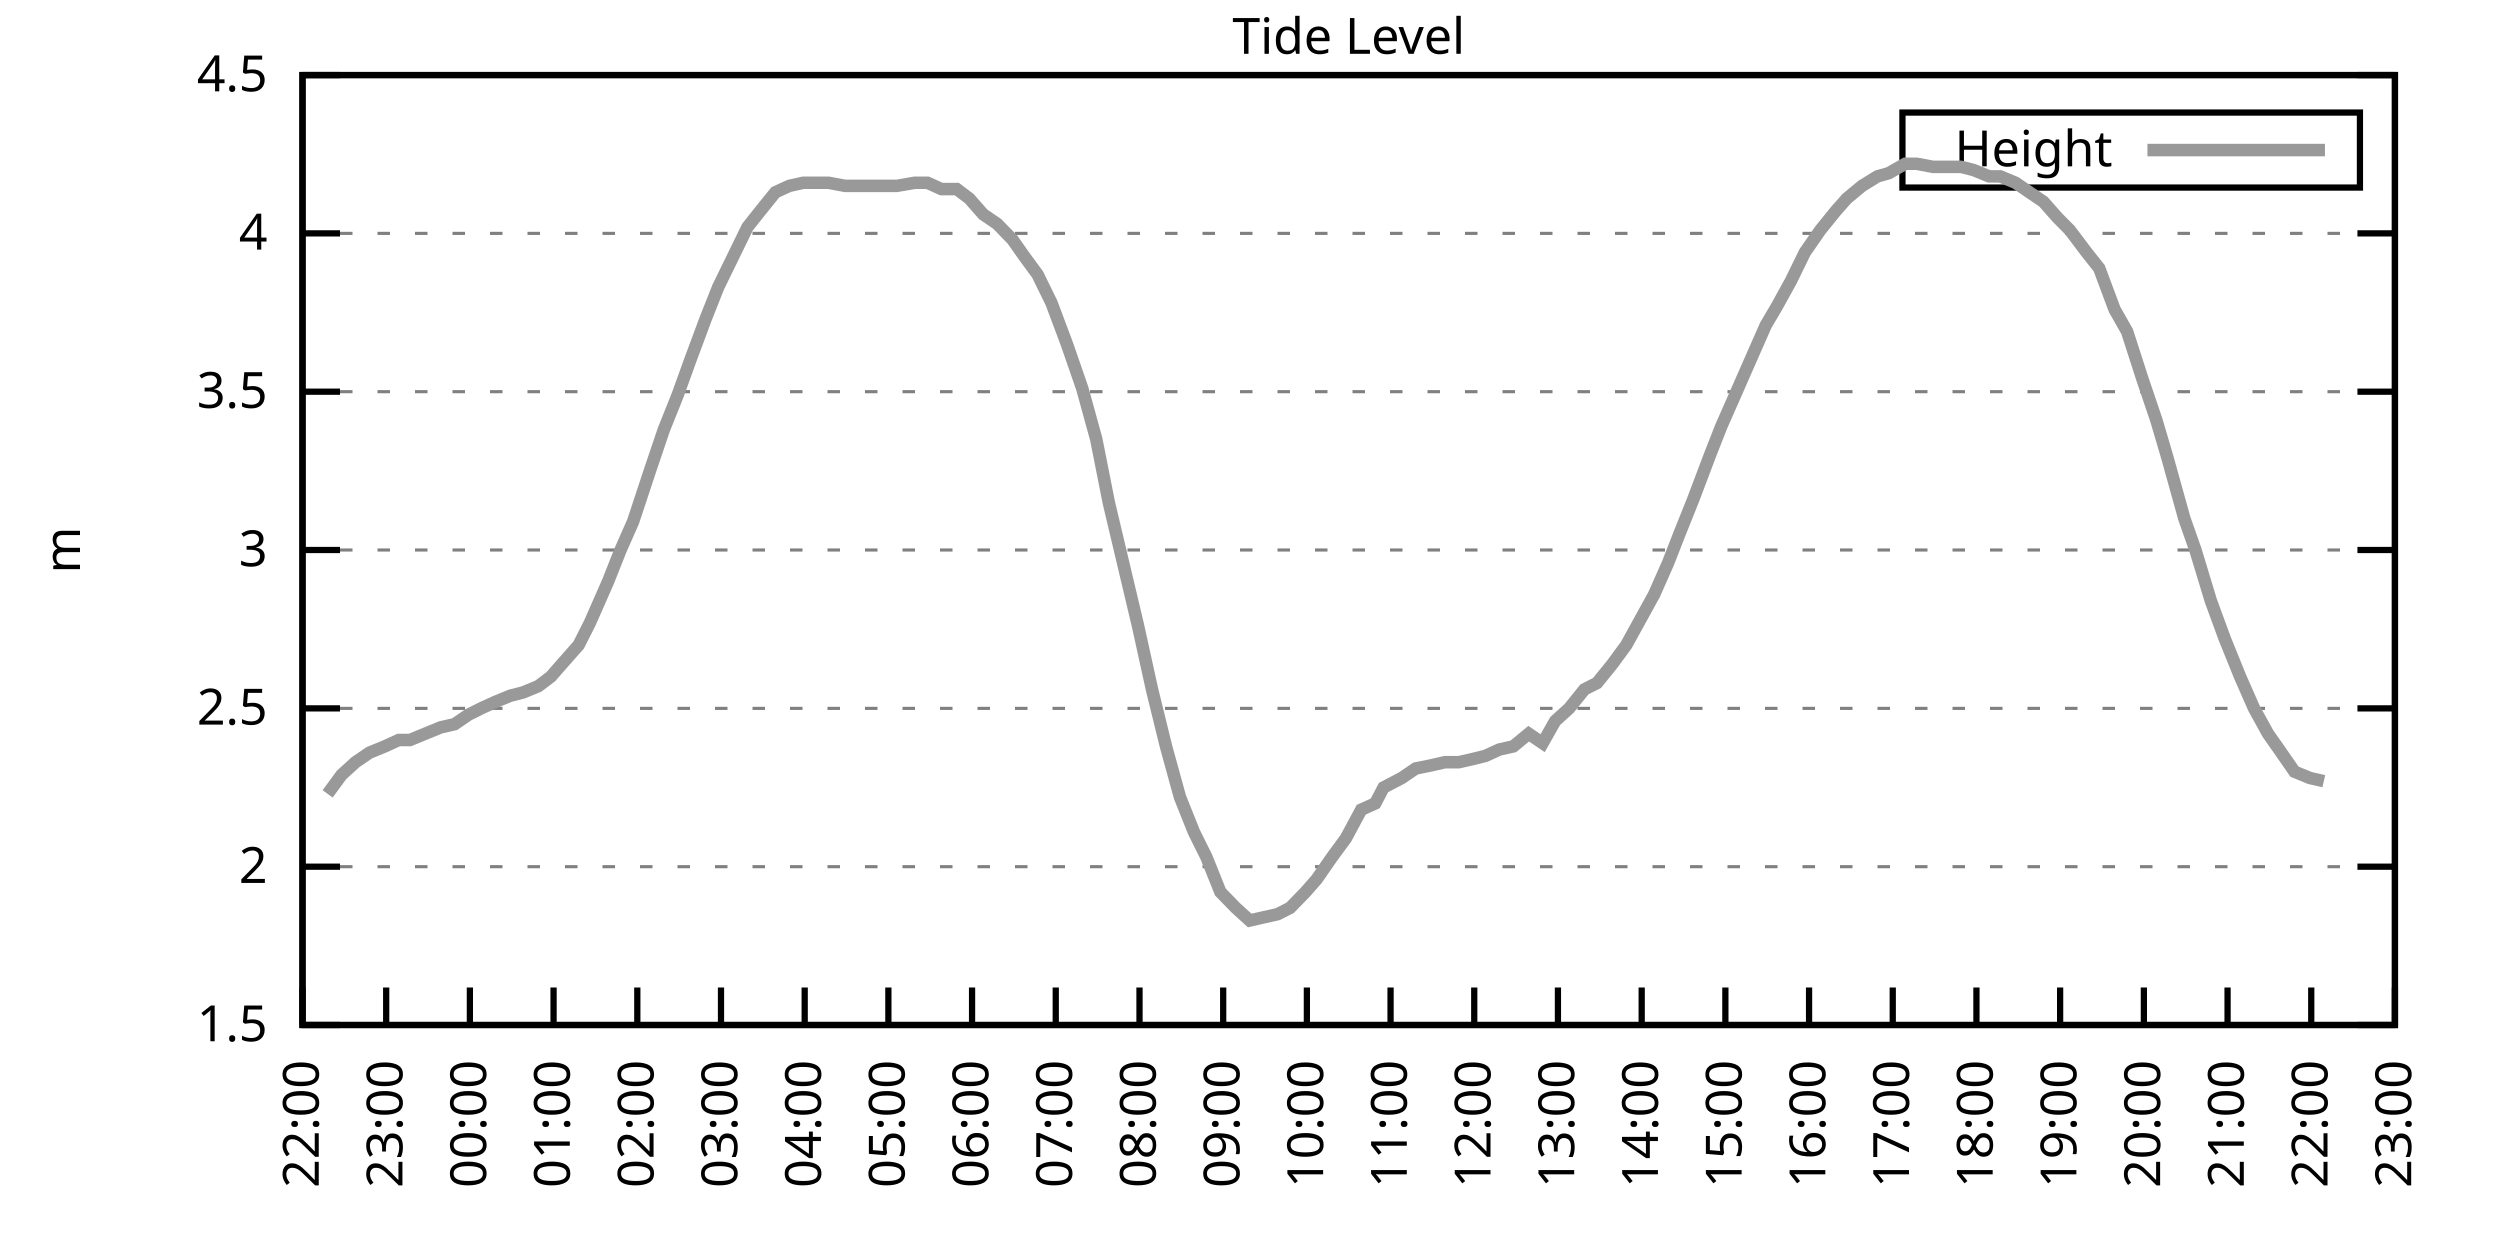
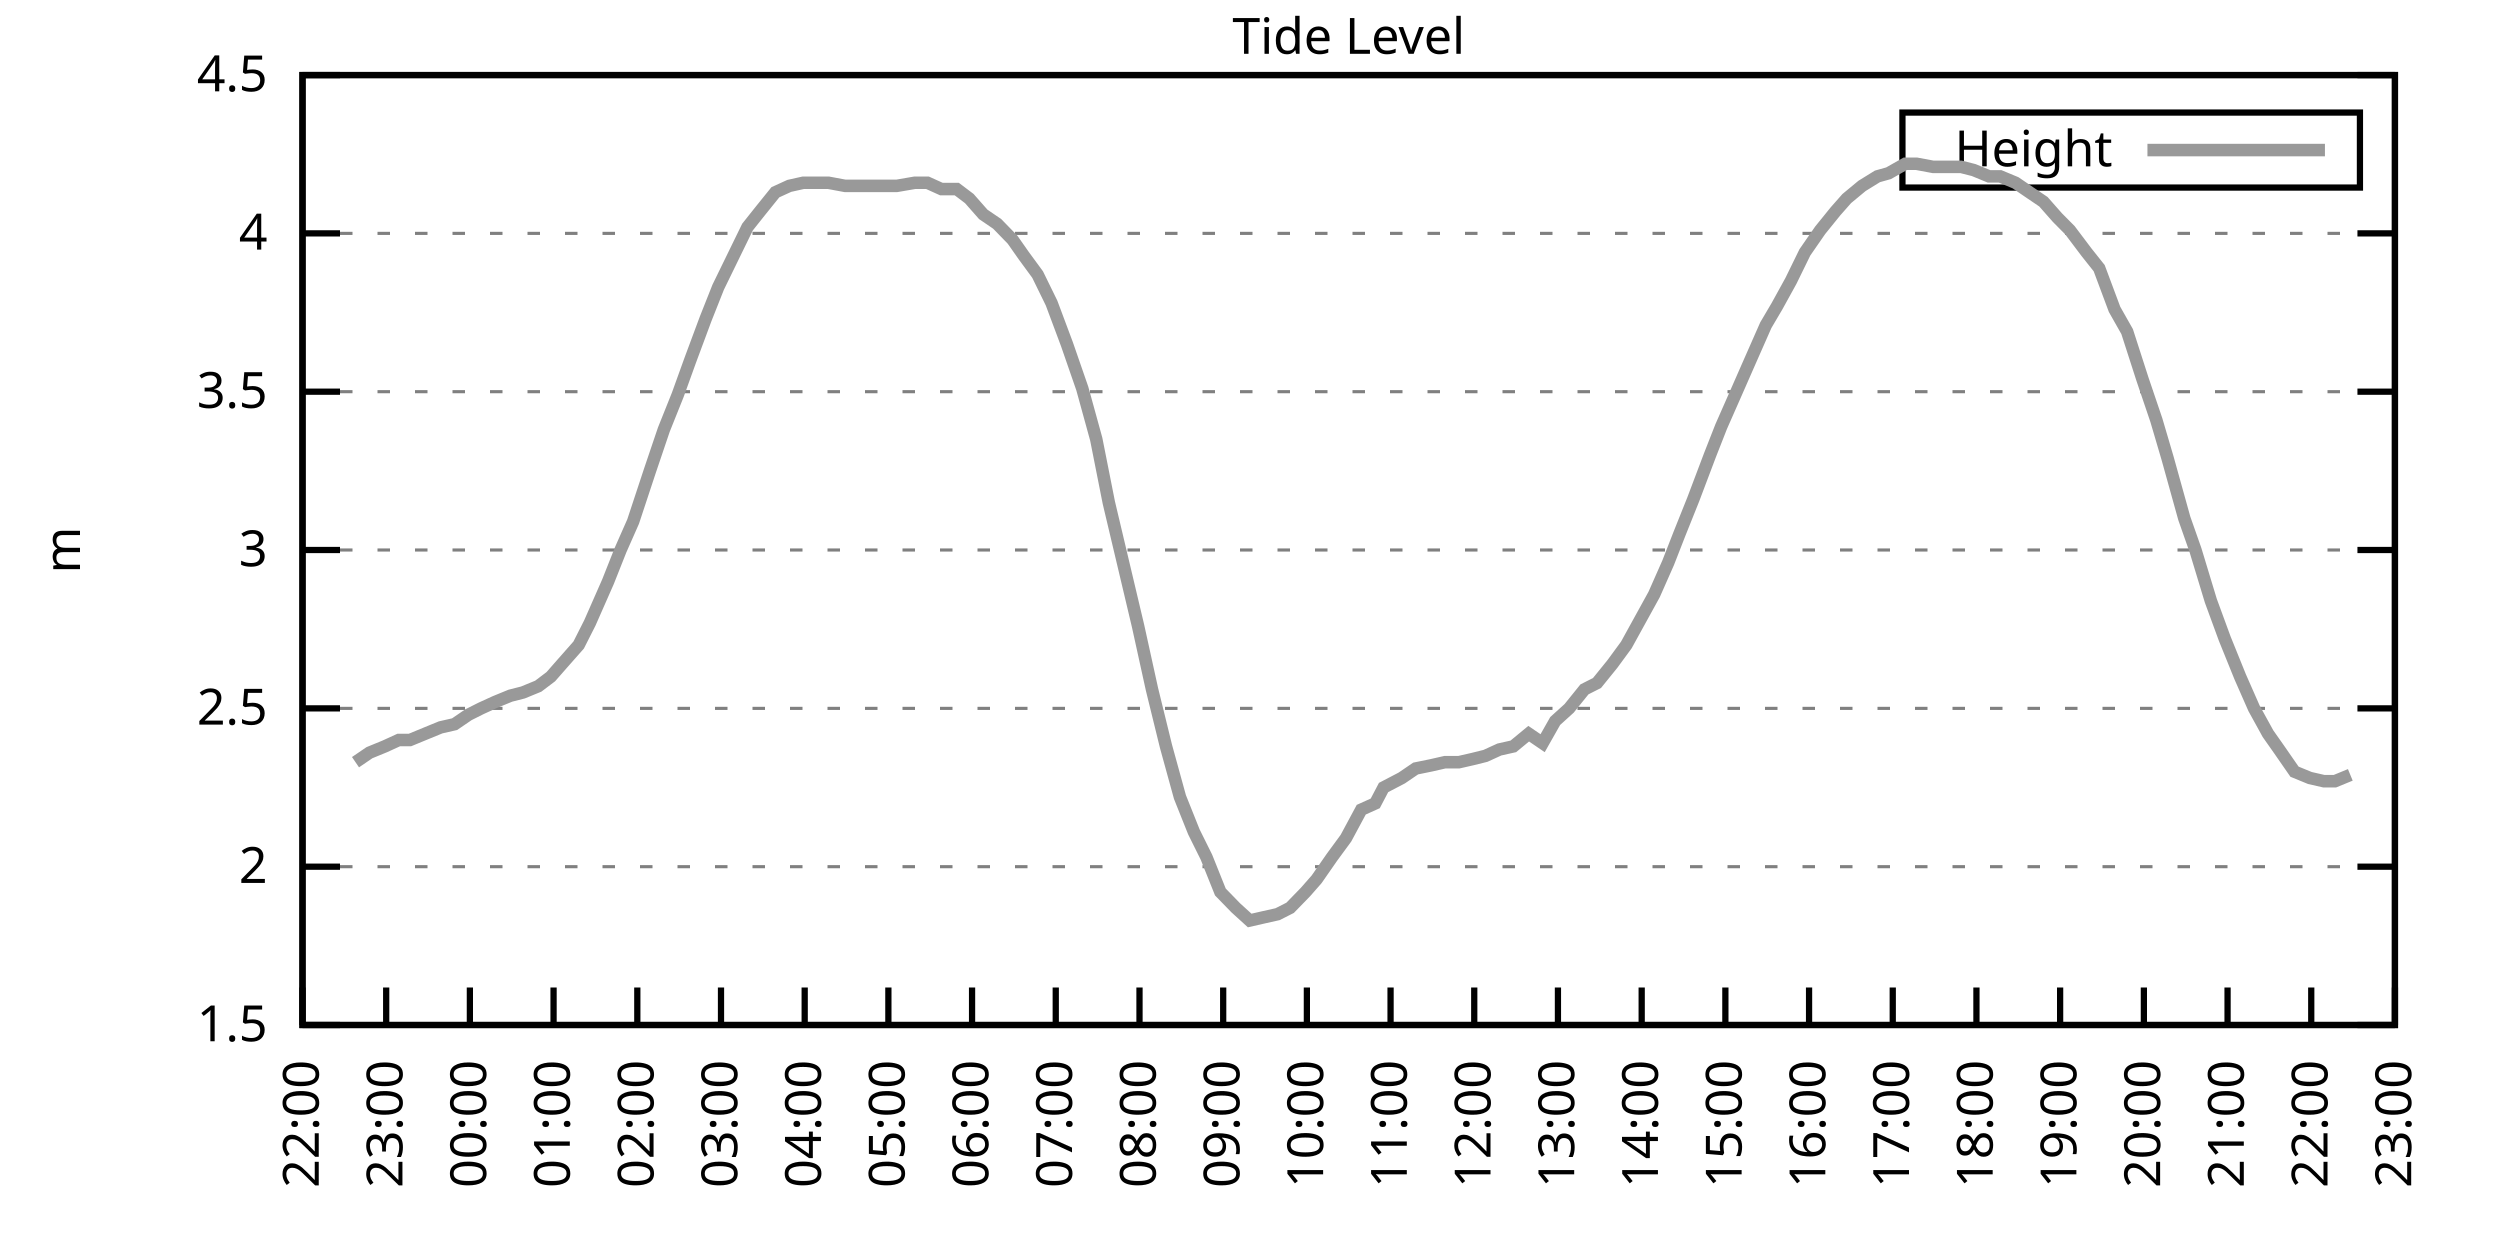
<svg xmlns="http://www.w3.org/2000/svg" xmlns:xlink="http://www.w3.org/1999/xlink" width="400" height="200" viewBox="0 0 400 200">
  <g id="gnuplot_canvas">
    <rect x="0" y="0" width="400" height="200" fill="none" />
    <defs>
      <circle id="gpDot" r="0.5" stroke-width="0.5" stroke="currentColor" />
      <path id="gpPt0" stroke-width="0.333" stroke="currentColor" d="M-1,0 h2 M0,-1 v2" />
      <path id="gpPt1" stroke-width="0.333" stroke="currentColor" d="M-1,-1 L1,1 M1,-1 L-1,1" />
      <path id="gpPt2" stroke-width="0.333" stroke="currentColor" d="M-1,0 L1,0 M0,-1 L0,1 M-1,-1 L1,1 M-1,1 L1,-1" />
      <rect id="gpPt3" stroke-width="0.333" stroke="currentColor" x="-1" y="-1" width="2" height="2" />
      <rect id="gpPt4" stroke-width="0.333" stroke="currentColor" fill="currentColor" x="-1" y="-1" width="2" height="2" />
      <circle id="gpPt5" stroke-width="0.333" stroke="currentColor" cx="0" cy="0" r="1" />
      <use xlink:href="#gpPt5" id="gpPt6" fill="currentColor" stroke="none" />
      <path id="gpPt7" stroke-width="0.333" stroke="currentColor" d="M0,-1.33 L-1.33,0.67 L1.33,0.67 z" />
      <use xlink:href="#gpPt7" id="gpPt8" fill="currentColor" stroke="none" />
      <use xlink:href="#gpPt7" id="gpPt9" stroke="currentColor" transform="rotate(180)" />
      <use xlink:href="#gpPt9" id="gpPt10" fill="currentColor" stroke="none" />
      <use xlink:href="#gpPt3" id="gpPt11" stroke="currentColor" transform="rotate(45)" />
      <use xlink:href="#gpPt11" id="gpPt12" fill="currentColor" stroke="none" />
      <path id="gpPt13" stroke-width="0.333" stroke="currentColor" d="M0,1.330 L1.265,0.411 L0.782,-1.067 L-0.782,-1.076 L-1.265,0.411 z" />
      <use xlink:href="#gpPt13" id="gpPt14" fill="currentColor" stroke="none" />
      <filter id="textbox" filterUnits="objectBoundingBox" x="0" y="0" height="1" width="1">
        <feFlood flood-color="white" flood-opacity="1" result="bgnd" />
        <feComposite in="SourceGraphic" in2="bgnd" operator="atop" />
      </filter>
      <filter id="greybox" filterUnits="objectBoundingBox" x="0" y="0" height="1" width="1">
        <feFlood flood-color="lightgrey" flood-opacity="1" result="grey" />
        <feComposite in="SourceGraphic" in2="grey" operator="atop" />
      </filter>
    </defs>
    <g fill="none" color="white" stroke="currentColor" stroke-width="1.00" stroke-linecap="butt" stroke-linejoin="miter">
</g>
    <g fill="none" color="black" stroke="currentColor" stroke-width="1.00" stroke-linecap="butt" stroke-linejoin="miter">
      <g stroke="none" shape-rendering="crispEdges">
        <polygon fill="rgb(255, 255, 255)" points="48.40,164.00 383.18,164.00 383.18,12.02 48.40,12.02 " />
      </g>
    </g>
    <g fill="none" color="black" stroke="currentColor" stroke-width="1.00" stroke-linecap="butt" stroke-linejoin="miter">
</g>
    <g fill="none" color="black" stroke="black" stroke-width="0.50" stroke-linecap="butt" stroke-linejoin="miter">
</g>
    <g fill="none" color="gray" stroke="currentColor" stroke-width="0.50" stroke-linecap="butt" stroke-linejoin="miter">
      <path stroke="gray" stroke-dasharray="2,4" class="gridline" d="M48.40,164.00 L383.19,164.00  " />
    </g>
    <g fill="none" color="gray" stroke="gray" stroke-width="1.00" stroke-linecap="butt" stroke-linejoin="miter">
</g>
    <g fill="none" color="black" stroke="currentColor" stroke-width="1.00" stroke-linecap="butt" stroke-linejoin="miter">
      <path stroke="black" d="M48.40,164.00 L54.40,164.00 M383.19,164.00 L377.19,164.00  " />
      <g transform="translate(42.80,166.60)" stroke="none" fill="black" font-family="Sans" font-size="8.00" text-anchor="end">
        <text>
          <tspan font-family="Sans"> 1.5</tspan>
        </text>
      </g>
    </g>
    <g fill="none" color="black" stroke="currentColor" stroke-width="1.00" stroke-linecap="butt" stroke-linejoin="miter">
</g>
    <g fill="none" color="black" stroke="black" stroke-width="0.50" stroke-linecap="butt" stroke-linejoin="miter">
</g>
    <g fill="none" color="gray" stroke="currentColor" stroke-width="0.50" stroke-linecap="butt" stroke-linejoin="miter">
      <path stroke="gray" stroke-dasharray="2,4" class="gridline" d="M48.40,138.67 L383.19,138.67  " />
    </g>
    <g fill="none" color="gray" stroke="gray" stroke-width="1.00" stroke-linecap="butt" stroke-linejoin="miter">
</g>
    <g fill="none" color="black" stroke="currentColor" stroke-width="1.00" stroke-linecap="butt" stroke-linejoin="miter">
      <path stroke="black" d="M48.40,138.67 L54.40,138.67 M383.19,138.67 L377.19,138.67  " />
      <g transform="translate(42.80,141.27)" stroke="none" fill="black" font-family="Sans" font-size="8.00" text-anchor="end">
        <text>
          <tspan font-family="Sans"> 2</tspan>
        </text>
      </g>
    </g>
    <g fill="none" color="black" stroke="currentColor" stroke-width="1.00" stroke-linecap="butt" stroke-linejoin="miter">
</g>
    <g fill="none" color="black" stroke="black" stroke-width="0.50" stroke-linecap="butt" stroke-linejoin="miter">
</g>
    <g fill="none" color="gray" stroke="currentColor" stroke-width="0.50" stroke-linecap="butt" stroke-linejoin="miter">
      <path stroke="gray" stroke-dasharray="2,4" class="gridline" d="M48.40,113.34 L383.19,113.34  " />
    </g>
    <g fill="none" color="gray" stroke="gray" stroke-width="1.00" stroke-linecap="butt" stroke-linejoin="miter">
</g>
    <g fill="none" color="black" stroke="currentColor" stroke-width="1.00" stroke-linecap="butt" stroke-linejoin="miter">
      <path stroke="black" d="M48.40,113.34 L54.40,113.34 M383.19,113.34 L377.19,113.34  " />
      <g transform="translate(42.80,115.94)" stroke="none" fill="black" font-family="Sans" font-size="8.00" text-anchor="end">
        <text>
          <tspan font-family="Sans"> 2.5</tspan>
        </text>
      </g>
    </g>
    <g fill="none" color="black" stroke="currentColor" stroke-width="1.00" stroke-linecap="butt" stroke-linejoin="miter">
</g>
    <g fill="none" color="black" stroke="black" stroke-width="0.50" stroke-linecap="butt" stroke-linejoin="miter">
</g>
    <g fill="none" color="gray" stroke="currentColor" stroke-width="0.50" stroke-linecap="butt" stroke-linejoin="miter">
      <path stroke="gray" stroke-dasharray="2,4" class="gridline" d="M48.40,88.00 L383.19,88.00  " />
    </g>
    <g fill="none" color="gray" stroke="gray" stroke-width="1.00" stroke-linecap="butt" stroke-linejoin="miter">
</g>
    <g fill="none" color="black" stroke="currentColor" stroke-width="1.00" stroke-linecap="butt" stroke-linejoin="miter">
      <path stroke="black" d="M48.40,88.00 L54.40,88.00 M383.19,88.00 L377.19,88.00  " />
      <g transform="translate(42.80,90.60)" stroke="none" fill="black" font-family="Sans" font-size="8.00" text-anchor="end">
        <text>
          <tspan font-family="Sans"> 3</tspan>
        </text>
      </g>
    </g>
    <g fill="none" color="black" stroke="currentColor" stroke-width="1.00" stroke-linecap="butt" stroke-linejoin="miter">
</g>
    <g fill="none" color="black" stroke="black" stroke-width="0.50" stroke-linecap="butt" stroke-linejoin="miter">
</g>
    <g fill="none" color="gray" stroke="currentColor" stroke-width="0.50" stroke-linecap="butt" stroke-linejoin="miter">
      <path stroke="gray" stroke-dasharray="2,4" class="gridline" d="M48.40,62.67 L383.19,62.67  " />
    </g>
    <g fill="none" color="gray" stroke="gray" stroke-width="1.00" stroke-linecap="butt" stroke-linejoin="miter">
</g>
    <g fill="none" color="black" stroke="currentColor" stroke-width="1.00" stroke-linecap="butt" stroke-linejoin="miter">
      <path stroke="black" d="M48.40,62.67 L54.40,62.67 M383.19,62.67 L377.19,62.67  " />
      <g transform="translate(42.80,65.27)" stroke="none" fill="black" font-family="Sans" font-size="8.00" text-anchor="end">
        <text>
          <tspan font-family="Sans"> 3.5</tspan>
        </text>
      </g>
    </g>
    <g fill="none" color="black" stroke="currentColor" stroke-width="1.00" stroke-linecap="butt" stroke-linejoin="miter">
</g>
    <g fill="none" color="black" stroke="black" stroke-width="0.50" stroke-linecap="butt" stroke-linejoin="miter">
</g>
    <g fill="none" color="gray" stroke="currentColor" stroke-width="0.50" stroke-linecap="butt" stroke-linejoin="miter">
      <path stroke="gray" stroke-dasharray="2,4" class="gridline" d="M48.40,37.34 L383.19,37.34  " />
    </g>
    <g fill="none" color="gray" stroke="gray" stroke-width="1.00" stroke-linecap="butt" stroke-linejoin="miter">
</g>
    <g fill="none" color="black" stroke="currentColor" stroke-width="1.00" stroke-linecap="butt" stroke-linejoin="miter">
      <path stroke="black" d="M48.40,37.34 L54.40,37.34 M383.19,37.34 L377.19,37.34  " />
      <g transform="translate(42.80,39.94)" stroke="none" fill="black" font-family="Sans" font-size="8.00" text-anchor="end">
        <text>
          <tspan font-family="Sans"> 4</tspan>
        </text>
      </g>
    </g>
    <g fill="none" color="black" stroke="currentColor" stroke-width="1.00" stroke-linecap="butt" stroke-linejoin="miter">
</g>
    <g fill="none" color="black" stroke="black" stroke-width="0.50" stroke-linecap="butt" stroke-linejoin="miter">
</g>
    <g fill="none" color="gray" stroke="currentColor" stroke-width="0.50" stroke-linecap="butt" stroke-linejoin="miter">
      <path stroke="gray" stroke-dasharray="2,4" class="gridline" d="M48.40,12.01 L383.19,12.01  " />
    </g>
    <g fill="none" color="gray" stroke="gray" stroke-width="1.00" stroke-linecap="butt" stroke-linejoin="miter">
</g>
    <g fill="none" color="black" stroke="currentColor" stroke-width="1.00" stroke-linecap="butt" stroke-linejoin="miter">
      <path stroke="black" d="M48.40,12.01 L54.40,12.01 M383.19,12.01 L377.19,12.01  " />
      <g transform="translate(42.80,14.61)" stroke="none" fill="black" font-family="Sans" font-size="8.00" text-anchor="end">
        <text>
          <tspan font-family="Sans"> 4.5</tspan>
        </text>
      </g>
    </g>
    <g fill="none" color="black" stroke="currentColor" stroke-width="1.00" stroke-linecap="butt" stroke-linejoin="miter">
      <path stroke="black" d="M48.40,164.00 L48.40,158.00  " />
      <g transform="translate(51.00,169.60) rotate(270.00)" stroke="none" fill="black" font-family="Sans" font-size="8.00" text-anchor="end">
        <text>
          <tspan font-family="Sans">22:00</tspan>
        </text>
      </g>
    </g>
    <g fill="none" color="black" stroke="currentColor" stroke-width="1.00" stroke-linecap="butt" stroke-linejoin="miter">
      <path stroke="black" d="M61.79,164.00 L61.79,158.00  " />
      <g transform="translate(64.39,169.60) rotate(270.00)" stroke="none" fill="black" font-family="Sans" font-size="8.00" text-anchor="end">
        <text>
          <tspan font-family="Sans">23:00</tspan>
        </text>
      </g>
    </g>
    <g fill="none" color="black" stroke="currentColor" stroke-width="1.00" stroke-linecap="butt" stroke-linejoin="miter">
      <path stroke="black" d="M75.18,164.00 L75.18,158.00  " />
      <g transform="translate(77.78,169.60) rotate(270.00)" stroke="none" fill="black" font-family="Sans" font-size="8.00" text-anchor="end">
        <text>
          <tspan font-family="Sans">00:00</tspan>
        </text>
      </g>
    </g>
    <g fill="none" color="black" stroke="currentColor" stroke-width="1.00" stroke-linecap="butt" stroke-linejoin="miter">
      <path stroke="black" d="M88.57,164.00 L88.57,158.00  " />
      <g transform="translate(91.17,169.60) rotate(270.00)" stroke="none" fill="black" font-family="Sans" font-size="8.00" text-anchor="end">
        <text>
          <tspan font-family="Sans">01:00</tspan>
        </text>
      </g>
    </g>
    <g fill="none" color="black" stroke="currentColor" stroke-width="1.00" stroke-linecap="butt" stroke-linejoin="miter">
      <path stroke="black" d="M101.97,164.00 L101.97,158.00  " />
      <g transform="translate(104.57,169.60) rotate(270.00)" stroke="none" fill="black" font-family="Sans" font-size="8.00" text-anchor="end">
        <text>
          <tspan font-family="Sans">02:00</tspan>
        </text>
      </g>
    </g>
    <g fill="none" color="black" stroke="currentColor" stroke-width="1.00" stroke-linecap="butt" stroke-linejoin="miter">
      <path stroke="black" d="M115.36,164.00 L115.36,158.00  " />
      <g transform="translate(117.96,169.60) rotate(270.00)" stroke="none" fill="black" font-family="Sans" font-size="8.00" text-anchor="end">
        <text>
          <tspan font-family="Sans">03:00</tspan>
        </text>
      </g>
    </g>
    <g fill="none" color="black" stroke="currentColor" stroke-width="1.00" stroke-linecap="butt" stroke-linejoin="miter">
      <path stroke="black" d="M128.75,164.00 L128.75,158.00  " />
      <g transform="translate(131.35,169.60) rotate(270.00)" stroke="none" fill="black" font-family="Sans" font-size="8.00" text-anchor="end">
        <text>
          <tspan font-family="Sans">04:00</tspan>
        </text>
      </g>
    </g>
    <g fill="none" color="black" stroke="currentColor" stroke-width="1.00" stroke-linecap="butt" stroke-linejoin="miter">
      <path stroke="black" d="M142.14,164.00 L142.14,158.00  " />
      <g transform="translate(144.74,169.60) rotate(270.00)" stroke="none" fill="black" font-family="Sans" font-size="8.00" text-anchor="end">
        <text>
          <tspan font-family="Sans">05:00</tspan>
        </text>
      </g>
    </g>
    <g fill="none" color="black" stroke="currentColor" stroke-width="1.00" stroke-linecap="butt" stroke-linejoin="miter">
      <path stroke="black" d="M155.53,164.00 L155.53,158.00  " />
      <g transform="translate(158.13,169.60) rotate(270.00)" stroke="none" fill="black" font-family="Sans" font-size="8.00" text-anchor="end">
        <text>
          <tspan font-family="Sans">06:00</tspan>
        </text>
      </g>
    </g>
    <g fill="none" color="black" stroke="currentColor" stroke-width="1.00" stroke-linecap="butt" stroke-linejoin="miter">
      <path stroke="black" d="M168.92,164.00 L168.92,158.00  " />
      <g transform="translate(171.52,169.60) rotate(270.00)" stroke="none" fill="black" font-family="Sans" font-size="8.00" text-anchor="end">
        <text>
          <tspan font-family="Sans">07:00</tspan>
        </text>
      </g>
    </g>
    <g fill="none" color="black" stroke="currentColor" stroke-width="1.00" stroke-linecap="butt" stroke-linejoin="miter">
      <path stroke="black" d="M182.32,164.00 L182.32,158.00  " />
      <g transform="translate(184.92,169.60) rotate(270.00)" stroke="none" fill="black" font-family="Sans" font-size="8.00" text-anchor="end">
        <text>
          <tspan font-family="Sans">08:00</tspan>
        </text>
      </g>
    </g>
    <g fill="none" color="black" stroke="currentColor" stroke-width="1.00" stroke-linecap="butt" stroke-linejoin="miter">
      <path stroke="black" d="M195.71,164.00 L195.71,158.00  " />
      <g transform="translate(198.31,169.60) rotate(270.00)" stroke="none" fill="black" font-family="Sans" font-size="8.00" text-anchor="end">
        <text>
          <tspan font-family="Sans">09:00</tspan>
        </text>
      </g>
    </g>
    <g fill="none" color="black" stroke="currentColor" stroke-width="1.00" stroke-linecap="butt" stroke-linejoin="miter">
      <path stroke="black" d="M209.10,164.00 L209.10,158.00  " />
      <g transform="translate(211.70,169.60) rotate(270.00)" stroke="none" fill="black" font-family="Sans" font-size="8.00" text-anchor="end">
        <text>
          <tspan font-family="Sans">10:00</tspan>
        </text>
      </g>
    </g>
    <g fill="none" color="black" stroke="currentColor" stroke-width="1.00" stroke-linecap="butt" stroke-linejoin="miter">
      <path stroke="black" d="M222.49,164.00 L222.49,158.00  " />
      <g transform="translate(225.09,169.60) rotate(270.00)" stroke="none" fill="black" font-family="Sans" font-size="8.00" text-anchor="end">
        <text>
          <tspan font-family="Sans">11:00</tspan>
        </text>
      </g>
    </g>
    <g fill="none" color="black" stroke="currentColor" stroke-width="1.00" stroke-linecap="butt" stroke-linejoin="miter">
      <path stroke="black" d="M235.88,164.00 L235.88,158.00  " />
      <g transform="translate(238.48,169.60) rotate(270.00)" stroke="none" fill="black" font-family="Sans" font-size="8.00" text-anchor="end">
        <text>
          <tspan font-family="Sans">12:00</tspan>
        </text>
      </g>
    </g>
    <g fill="none" color="black" stroke="currentColor" stroke-width="1.00" stroke-linecap="butt" stroke-linejoin="miter">
      <path stroke="black" d="M249.27,164.00 L249.27,158.00  " />
      <g transform="translate(251.87,169.60) rotate(270.00)" stroke="none" fill="black" font-family="Sans" font-size="8.00" text-anchor="end">
        <text>
          <tspan font-family="Sans">13:00</tspan>
        </text>
      </g>
    </g>
    <g fill="none" color="black" stroke="currentColor" stroke-width="1.00" stroke-linecap="butt" stroke-linejoin="miter">
      <path stroke="black" d="M262.67,164.00 L262.67,158.00  " />
      <g transform="translate(265.27,169.60) rotate(270.00)" stroke="none" fill="black" font-family="Sans" font-size="8.00" text-anchor="end">
        <text>
          <tspan font-family="Sans">14:00</tspan>
        </text>
      </g>
    </g>
    <g fill="none" color="black" stroke="currentColor" stroke-width="1.00" stroke-linecap="butt" stroke-linejoin="miter">
      <path stroke="black" d="M276.06,164.00 L276.06,158.00  " />
      <g transform="translate(278.66,169.60) rotate(270.00)" stroke="none" fill="black" font-family="Sans" font-size="8.00" text-anchor="end">
        <text>
          <tspan font-family="Sans">15:00</tspan>
        </text>
      </g>
    </g>
    <g fill="none" color="black" stroke="currentColor" stroke-width="1.00" stroke-linecap="butt" stroke-linejoin="miter">
      <path stroke="black" d="M289.45,164.00 L289.45,158.00  " />
      <g transform="translate(292.05,169.60) rotate(270.00)" stroke="none" fill="black" font-family="Sans" font-size="8.00" text-anchor="end">
        <text>
          <tspan font-family="Sans">16:00</tspan>
        </text>
      </g>
    </g>
    <g fill="none" color="black" stroke="currentColor" stroke-width="1.00" stroke-linecap="butt" stroke-linejoin="miter">
      <path stroke="black" d="M302.84,164.00 L302.84,158.00  " />
      <g transform="translate(305.44,169.60) rotate(270.00)" stroke="none" fill="black" font-family="Sans" font-size="8.00" text-anchor="end">
        <text>
          <tspan font-family="Sans">17:00</tspan>
        </text>
      </g>
    </g>
    <g fill="none" color="black" stroke="currentColor" stroke-width="1.00" stroke-linecap="butt" stroke-linejoin="miter">
      <path stroke="black" d="M316.23,164.00 L316.23,158.00  " />
      <g transform="translate(318.83,169.60) rotate(270.00)" stroke="none" fill="black" font-family="Sans" font-size="8.00" text-anchor="end">
        <text>
          <tspan font-family="Sans">18:00</tspan>
        </text>
      </g>
    </g>
    <g fill="none" color="black" stroke="currentColor" stroke-width="1.00" stroke-linecap="butt" stroke-linejoin="miter">
      <path stroke="black" d="M329.62,164.00 L329.62,158.00  " />
      <g transform="translate(332.22,169.60) rotate(270.00)" stroke="none" fill="black" font-family="Sans" font-size="8.00" text-anchor="end">
        <text>
          <tspan font-family="Sans">19:00</tspan>
        </text>
      </g>
    </g>
    <g fill="none" color="black" stroke="currentColor" stroke-width="1.00" stroke-linecap="butt" stroke-linejoin="miter">
      <path stroke="black" d="M343.02,164.00 L343.02,158.00  " />
      <g transform="translate(345.62,169.60) rotate(270.00)" stroke="none" fill="black" font-family="Sans" font-size="8.00" text-anchor="end">
        <text>
          <tspan font-family="Sans">20:00</tspan>
        </text>
      </g>
    </g>
    <g fill="none" color="black" stroke="currentColor" stroke-width="1.00" stroke-linecap="butt" stroke-linejoin="miter">
      <path stroke="black" d="M356.41,164.00 L356.41,158.00  " />
      <g transform="translate(359.01,169.60) rotate(270.00)" stroke="none" fill="black" font-family="Sans" font-size="8.00" text-anchor="end">
        <text>
          <tspan font-family="Sans">21:00</tspan>
        </text>
      </g>
    </g>
    <g fill="none" color="black" stroke="currentColor" stroke-width="1.00" stroke-linecap="butt" stroke-linejoin="miter">
      <path stroke="black" d="M369.80,164.00 L369.80,158.00  " />
      <g transform="translate(372.40,169.60) rotate(270.00)" stroke="none" fill="black" font-family="Sans" font-size="8.00" text-anchor="end">
        <text>
          <tspan font-family="Sans">22:00</tspan>
        </text>
      </g>
    </g>
    <g fill="none" color="black" stroke="currentColor" stroke-width="1.00" stroke-linecap="butt" stroke-linejoin="miter">
      <path stroke="black" d="M383.19,164.00 L383.19,158.00  " />
      <g transform="translate(385.79,169.60) rotate(270.00)" stroke="none" fill="black" font-family="Sans" font-size="8.00" text-anchor="end">
        <text>
          <tspan font-family="Sans">23:00</tspan>
        </text>
      </g>
    </g>
    <g fill="none" color="black" stroke="currentColor" stroke-width="1.00" stroke-linecap="butt" stroke-linejoin="miter">
</g>
    <g fill="none" color="black" stroke="currentColor" stroke-width="1.00" stroke-linecap="butt" stroke-linejoin="miter">
      <path stroke="black" d="M48.40,12.01 L48.40,164.00 L383.19,164.00 L383.19,12.01 L48.40,12.01 Z  " />
    </g>
    <g fill="none" color="black" stroke="currentColor" stroke-width="1.00" stroke-linecap="butt" stroke-linejoin="miter">
</g>
    <g fill="none" color="black" stroke="currentColor" stroke-width="1.00" stroke-linecap="butt" stroke-linejoin="miter">
      <path stroke="black" d="M304.39,30.01 L304.39,18.01 L377.59,18.01 L377.59,30.01 L304.39,30.01 Z  " />
    </g>
    <g id="Tide_level_plot_1">
      <g fill="none" color="white" stroke="black" stroke-width="2.00" stroke-linecap="butt" stroke-linejoin="miter">
</g>
      <g fill="none" color="black" stroke="currentColor" stroke-width="2.00" stroke-linecap="butt" stroke-linejoin="miter">
        <g transform="translate(337.99,26.61)" stroke="none" fill="black" font-family="Sans" font-size="8.00" text-anchor="end">
          <text>
            <tspan font-family="Sans">Height</tspan>
          </text>
        </g>
      </g>
      <g fill="none" color="black" stroke="currentColor" stroke-width="2.00" stroke-linecap="butt" stroke-linejoin="miter">
-         <path stroke="rgb(153, 153, 153)" d="M343.59,24.01 L371.99,24.01 M52.42,127.02 L54.65,123.98 L56.88,121.95 L59.11,120.43 L61.57,119.42 L63.80,118.40   L65.59,118.40 L68.04,117.39 L70.50,116.38 L72.73,115.87 L74.96,114.35 L76.97,113.34 L79.20,112.32 L81.66,111.31   L83.66,110.80 L86.12,109.79 L88.13,108.27 L89.91,106.24 L92.59,103.20 L94.38,99.66 L97.28,93.07 L99.29,88.00   L101.30,83.45 L103.98,75.34 L106.21,68.75 L108.44,63.18 L110.45,57.61 L112.90,51.02 L114.91,45.95 L119.60,36.33   L121.61,33.80 L124.06,30.76 L126.29,29.74 L128.53,29.24 L130.76,29.24 L132.54,29.24 L135.22,29.74 L137.01,29.74   L139.46,29.74 L141.92,29.74 L143.48,29.74 L146.38,29.24 L148.39,29.24 L150.62,30.25 L153.08,30.25 L155.09,31.77   L157.32,34.30 L159.55,35.82 L162.01,38.35 L163.79,40.89 L166.02,43.93 L168.25,48.49 L170.71,55.07 L173.17,62.17   L175.40,70.27 L177.41,80.41 L182.09,100.16 L184.32,110.30 L186.56,119.42 L188.79,127.52 L191.02,133.10 L193.03,137.15   L195.26,142.72 L197.72,145.25 L199.95,147.28 L202.18,146.77 L204.41,146.27 L206.42,145.25 L208.88,142.72 L210.66,140.69   L213.12,137.15 L215.35,134.11 L217.80,129.55 L220.04,128.54 L221.37,126.00 L224.28,124.48 L226.51,122.96 L228.96,122.46   L231.20,121.95 L233.43,121.95 L235.66,121.44 L237.67,120.94 L239.90,119.92 L242.13,119.42 L244.59,117.39 L246.82,118.91   L248.83,115.36 L251.06,113.34 L253.51,110.30 L255.52,109.28 L257.98,106.24 L260.21,103.20 L262.44,99.15 L264.67,95.10   L266.91,90.03 L268.69,85.47 L270.92,79.90 L273.60,72.81 L275.39,68.25 L277.40,63.69 L280.07,57.61 L282.53,52.03   L284.32,48.99 L286.55,44.94 L288.78,40.38 L291.23,36.84 L293.69,33.80 L295.48,31.77 L297.93,29.74 L300.39,28.22   L302.17,27.72 L304.85,26.20 L306.63,26.20 L309.31,26.70 L311.10,26.70 L313.78,26.70 L315.79,27.21 L318.24,28.22   L320.03,28.22 L322.48,29.24 L324.71,30.76 L326.95,32.28 L329.18,34.81 L331.19,36.84 L333.86,40.38 L335.87,42.91   L338.33,49.50 L340.34,53.05 L342.79,60.65 L345.02,67.23 L346.81,73.31 L349.49,82.94 L351.27,88.00 L353.73,96.11   L355.96,102.19 L358.42,108.27 L360.65,113.34 L362.88,117.39 L364.66,119.92 L367.12,123.47 L369.58,124.48 L371.81,124.99    " />
+         <path stroke="rgb(153, 153, 153)" d="M343.59,24.01 L371.99,24.01 M56.88,121.95 L59.11,120.43 L61.57,119.42 L63.80,118.40 L65.59,118.40 L68.04,117.39   L70.50,116.38 L72.73,115.87 L74.96,114.35 L76.97,113.34 L79.20,112.32 L81.66,111.31 L83.66,110.80 L86.12,109.79   L88.13,108.27 L89.91,106.24 L92.59,103.20 L94.38,99.66 L97.28,93.07 L99.29,88.00 L101.30,83.45 L103.98,75.34   L106.21,68.75 L108.44,63.18 L110.45,57.61 L112.90,51.02 L114.91,45.95 L119.60,36.33 L121.61,33.80 L124.06,30.76   L126.29,29.74 L128.53,29.24 L130.76,29.24 L132.54,29.24 L135.22,29.74 L137.01,29.74 L139.46,29.74 L141.92,29.74   L143.48,29.74 L146.38,29.24 L148.39,29.24 L150.62,30.25 L153.08,30.25 L155.09,31.77 L157.32,34.30 L159.55,35.82   L162.01,38.35 L163.79,40.89 L166.02,43.93 L168.25,48.49 L170.71,55.07 L173.17,62.17 L175.40,70.27 L177.41,80.41   L182.09,100.16 L184.32,110.30 L186.56,119.42 L188.79,127.52 L191.02,133.10 L193.03,137.15 L195.26,142.72 L197.72,145.25   L199.95,147.28 L202.18,146.77 L204.41,146.27 L206.42,145.25 L208.88,142.72 L210.66,140.69 L213.12,137.15 L215.35,134.11   L217.80,129.55 L220.04,128.54 L221.37,126.00 L224.28,124.48 L226.51,122.96 L228.96,122.46 L231.20,121.95 L233.43,121.95   L235.66,121.44 L237.67,120.94 L239.90,119.92 L242.13,119.42 L244.59,117.39 L246.82,118.91 L248.83,115.36 L251.06,113.34   L253.51,110.30 L255.52,109.28 L257.98,106.24 L260.21,103.20 L262.44,99.15 L264.67,95.10 L266.91,90.03 L268.69,85.47   L270.92,79.90 L273.60,72.81 L275.39,68.25 L277.40,63.69 L280.07,57.61 L282.53,52.03 L284.32,48.99 L286.55,44.94   L288.78,40.38 L291.23,36.84 L293.69,33.80 L295.48,31.77 L297.93,29.74 L300.39,28.22 L302.17,27.72 L304.85,26.20   L306.63,26.20 L309.31,26.70 L311.10,26.70 L313.78,26.70 L315.79,27.21 L318.24,28.22 L320.03,28.22 L322.48,29.24   L324.71,30.76 L326.95,32.28 L329.18,34.81 L331.19,36.84 L333.86,40.38 L335.87,42.91 L338.33,49.50 L340.34,53.05   L342.79,60.65 L345.02,67.23 L346.81,73.31 L349.49,82.94 L351.27,88.00 L353.73,96.11 L355.96,102.19 L358.42,108.27   L360.65,113.34 L362.88,117.39 L364.66,119.92 L367.12,123.47 L369.58,124.48 L371.81,124.99 L373.59,124.99 L376.05,123.98    " />
      </g>
    </g>
    <g fill="none" color="black" stroke="currentColor" stroke-width="2.00" stroke-linecap="butt" stroke-linejoin="miter">
</g>
    <g fill="none" color="black" stroke="black" stroke-width="1.00" stroke-linecap="butt" stroke-linejoin="miter">
</g>
    <g fill="none" color="black" stroke="currentColor" stroke-width="1.00" stroke-linecap="butt" stroke-linejoin="miter">
      <path stroke="black" d="M48.40,12.01 L48.40,164.00 L383.19,164.00 L383.19,12.01 L48.40,12.01 Z  " />
      <g transform="translate(12.80,88.01) rotate(270.00)" stroke="none" fill="black" font-family="Sans" font-size="8.00" text-anchor="middle">
        <text>
          <tspan font-family="Sans">m</tspan>
        </text>
      </g>
    </g>
    <g fill="none" color="black" stroke="currentColor" stroke-width="1.00" stroke-linecap="butt" stroke-linejoin="miter">
</g>
    <g fill="none" color="black" stroke="currentColor" stroke-width="1.00" stroke-linecap="butt" stroke-linejoin="miter">
      <g transform="translate(215.79,8.61)" stroke="none" fill="black" font-family="Sans" font-size="8.00" text-anchor="middle">
        <text>
          <tspan font-family="Sans">Tide Level</tspan>
        </text>
      </g>
    </g>
    <g fill="none" color="black" stroke="currentColor" stroke-width="1.00" stroke-linecap="butt" stroke-linejoin="miter">
</g>
  </g>
</svg>
